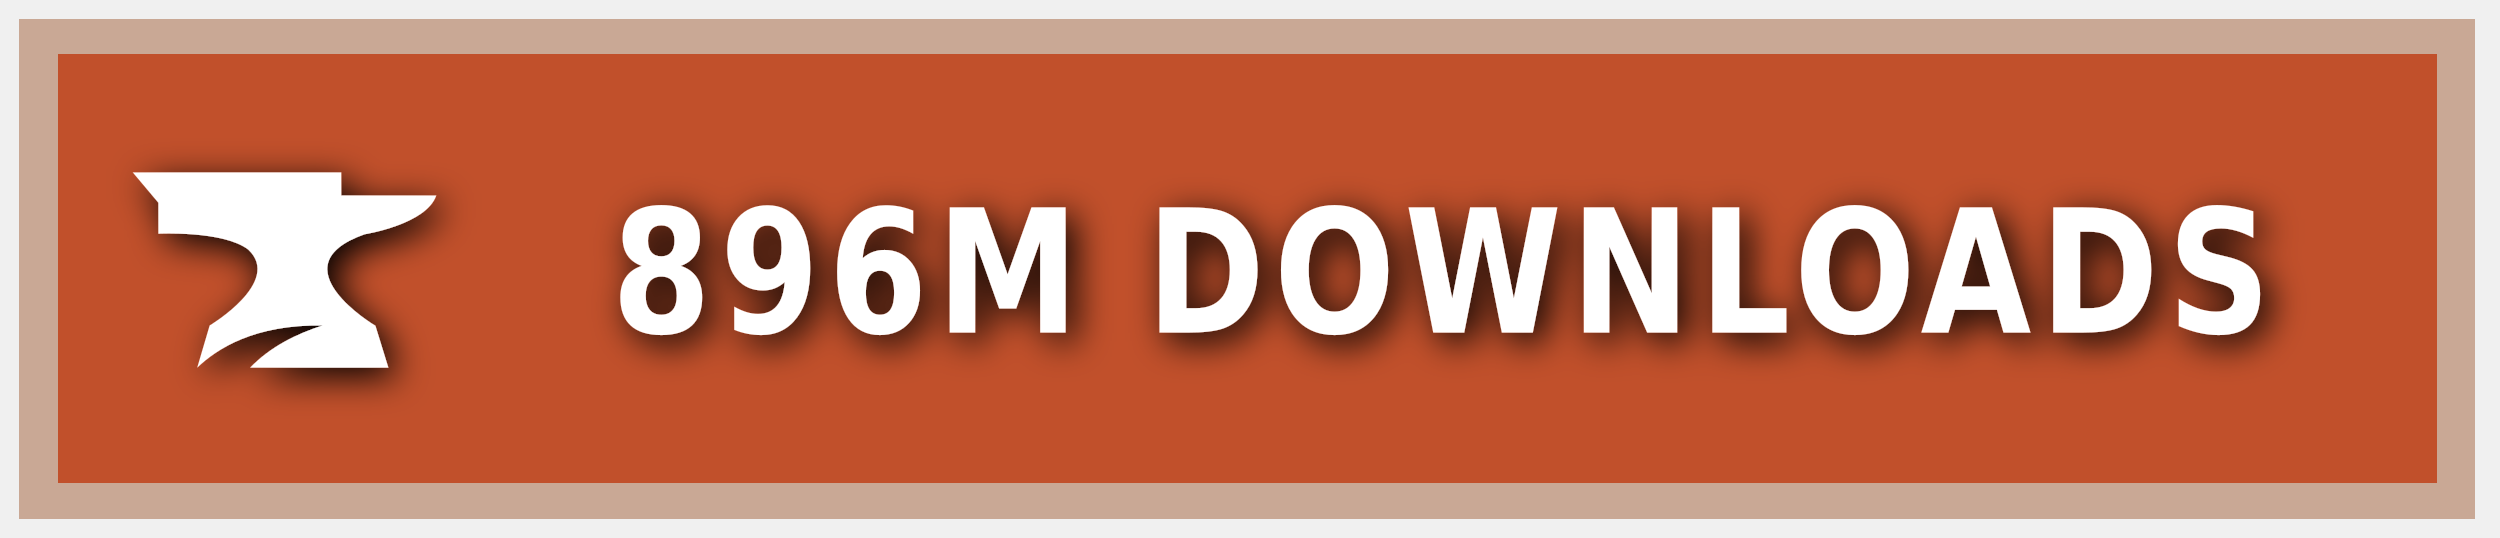
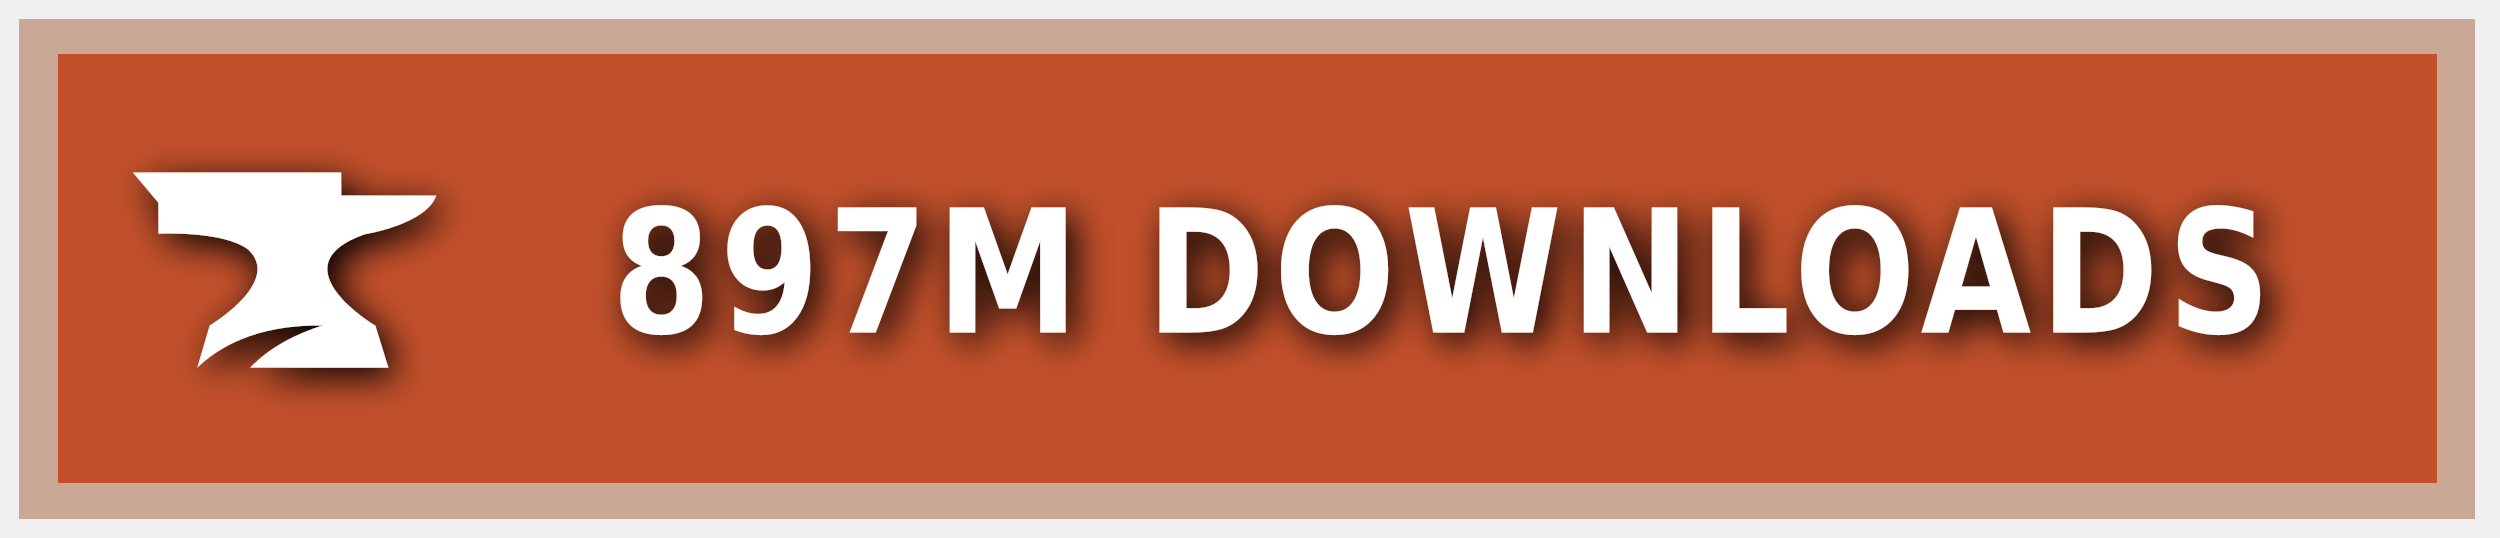
<svg xmlns="http://www.w3.org/2000/svg" xmlns:ns1="https://boxy-svg.com" width="200" height="43" viewBox="0 0 140 30" role="img" aria-label="CURSEFORGE">
  <style> g:not(.noshadow) { filter: drop-shadow(0.5px 0.5px 1.0px black); } </style>
  <defs>
    <ns1:guide x="121.656" y="10.118" angle="90" />
    <ns1:guide x="127.198" y="17.628" angle="90" />
    <ns1:guide x="8.199" y="-3.08" angle="0" />
    <ns1:guide x="20.449" y="-4.101" angle="0" />
  </defs>
  <g class="noshadow" shape-rendering="crispEdges" style="" transform="matrix(1.074564, 0, 0, 1, 0, 0)">
    <rect x="1" y="1" width="128" height="28" style="fill: #F16436;" />
    <rect x="1" y="1" width="128" height="28" style="fill: rgba(0, 0, 0, 0.2);" />
    <rect x="2" y="2" width="126" height="26" style="fill: none; stroke-width:2px; stroke: rgba(211, 255, 255, 0.5);" />
  </g>
  <g style="" transform="matrix(1, 0, 0, 1, 1, 1)">
    <path class="st1" d="M 19.416 12.071 C 19.416 12.071 22.882 11.52 23.433 9.895 L 18.11 9.895 L 18.11 8.604 L 6.433 8.604 L 7.868 10.301 L 7.868 12.041 C 7.868 12.041 11.495 11.853 12.903 12.927 C 14.832 14.74 10.741 17.177 10.741 17.177 L 10.044 19.541 C 11.147 18.482 13.236 17.119 17.065 17.177 C 15.615 17.641 14.135 18.366 13.005 19.541 L 20.75 19.541 L 20.024 17.191 C 20.01 17.191 14.396 13.841 19.416 12.071 Z" style="fill: rgb(255, 255, 255);" />
  </g>
  <g fill="#fff" text-anchor="middle" font-family="Verdana,Geneva,DejaVu Sans,sans-serif" text-rendering="geometricPrecision" font-size="100" transform="matrix(1, 0, 0, 1, 13, 0)">
-     <text style="font-size: 80px; font-weight: 700; white-space: pre;" transform="matrix(0.1, 0, 0, 0.120296, 0, -3.678133)" x="677" y="185" letter-spacing="5">896M DOWNLOADS</text>
+     <text style="font-size: 80px; font-weight: 700; white-space: pre;" transform="matrix(0.1, 0, 0, 0.120296, 0, -3.678133)" x="677" y="185" letter-spacing="5">897M DOWNLOADS</text>
  </g>
</svg>
